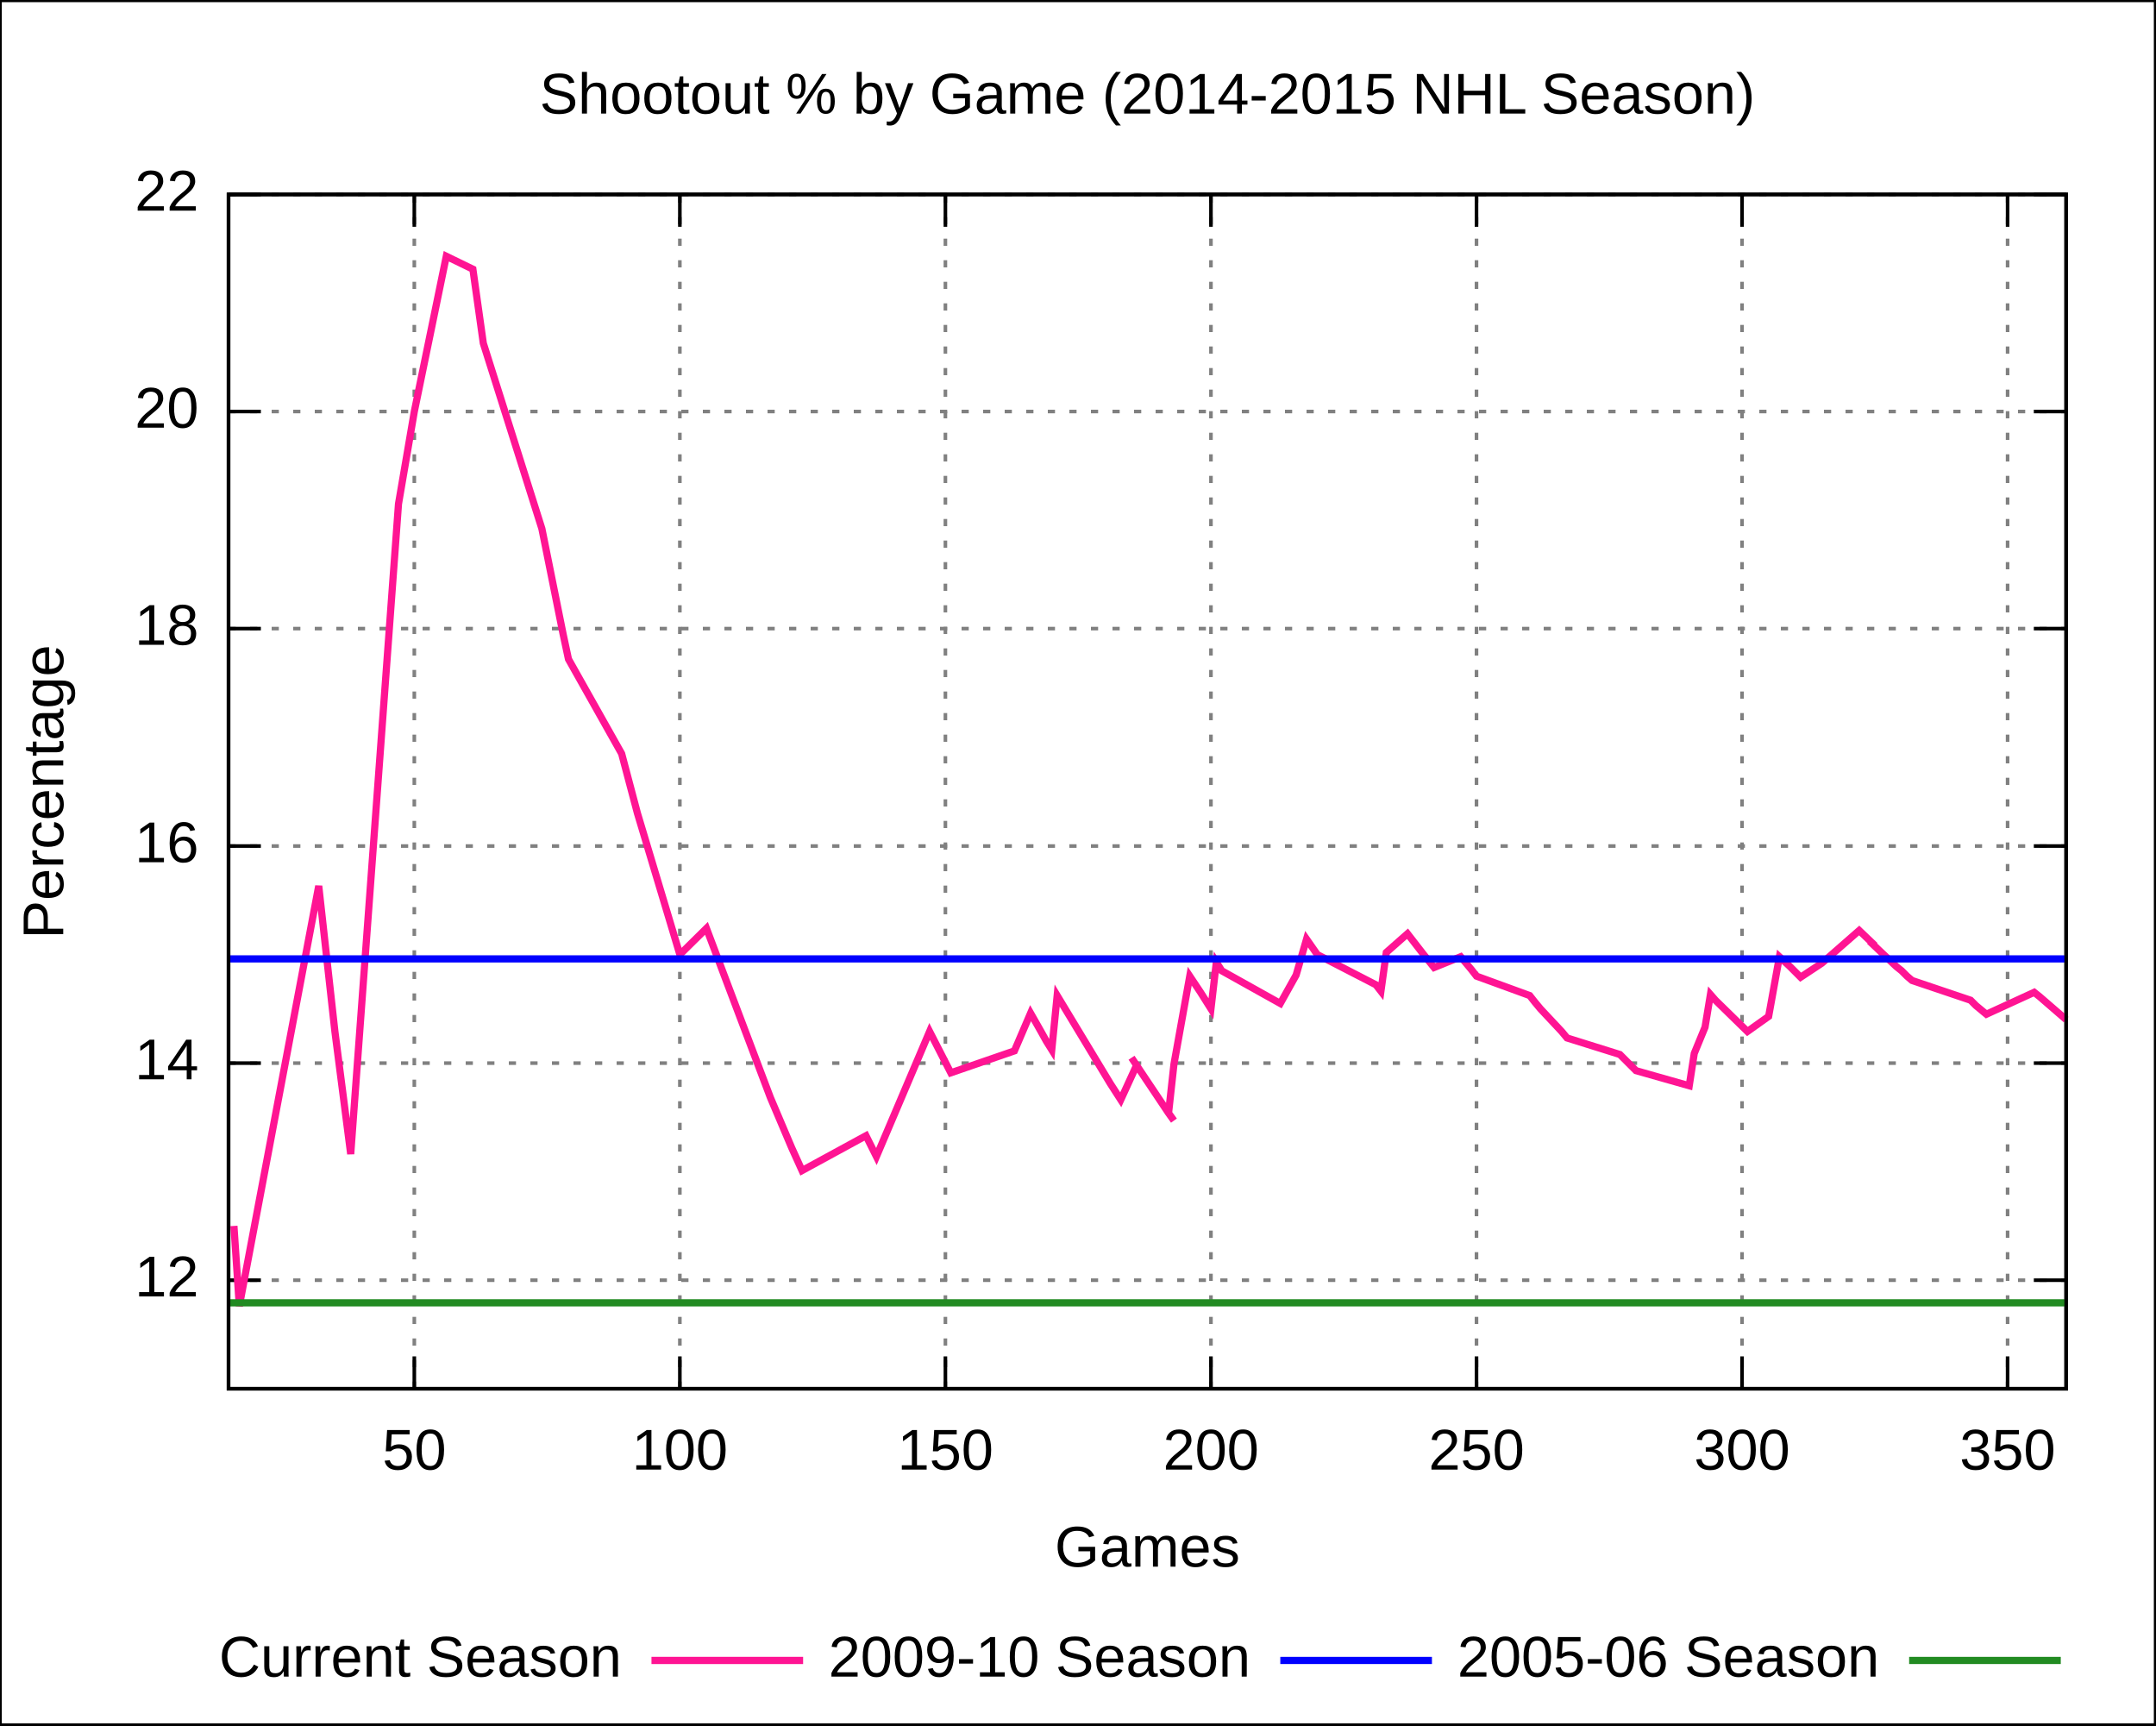
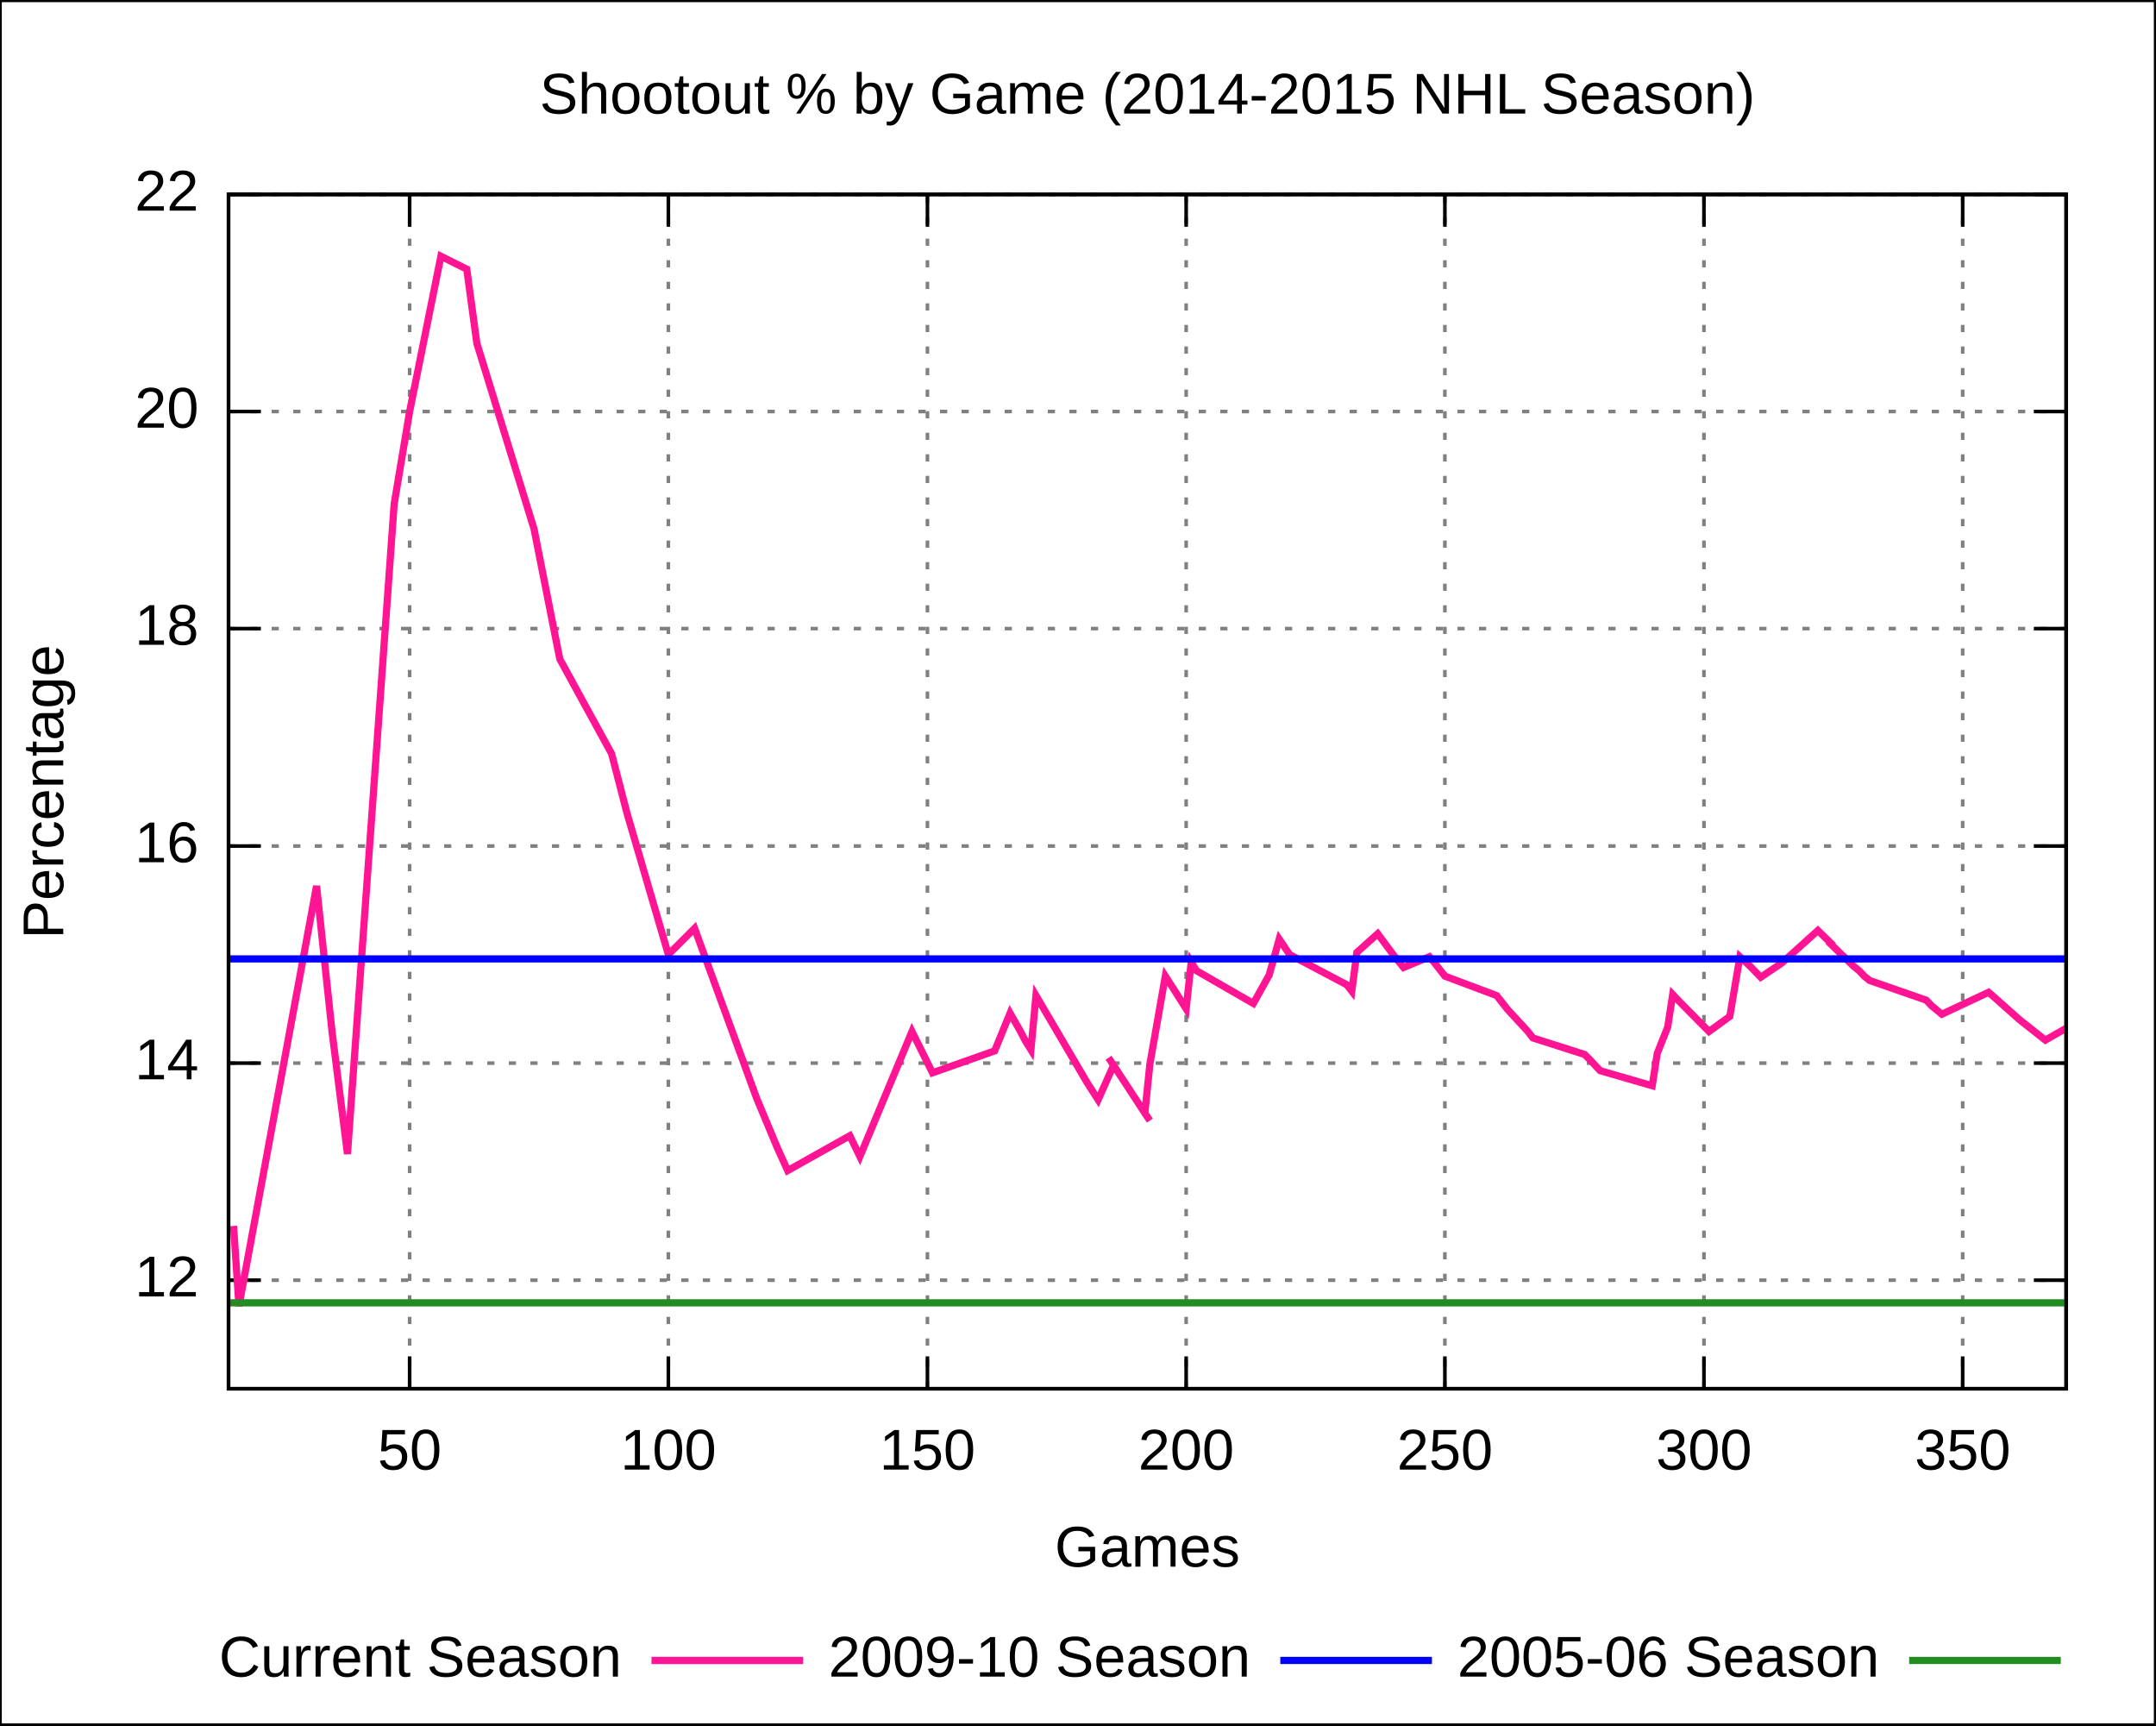
<svg xmlns="http://www.w3.org/2000/svg" xmlns:xlink="http://www.w3.org/1999/xlink" width="600" height="480" viewBox="0 0 600 480">
  <g id="gnuplot_canvas">
    <rect x="0" y="0" width="600" height="480" fill="none" />
    <defs>
      <circle id="gpDot" r="0.5" stroke-width="0.5" />
      <path id="gpPt0" stroke-width="0.222" stroke="currentColor" d="M-1,0 h2 M0,-1 v2" />
      <path id="gpPt1" stroke-width="0.222" stroke="currentColor" d="M-1,-1 L1,1 M1,-1 L-1,1" />
      <path id="gpPt2" stroke-width="0.222" stroke="currentColor" d="M-1,0 L1,0 M0,-1 L0,1 M-1,-1 L1,1 M-1,1 L1,-1" />
      <rect id="gpPt3" stroke-width="0.222" stroke="currentColor" x="-1" y="-1" width="2" height="2" />
      <rect id="gpPt4" stroke-width="0.222" stroke="currentColor" fill="currentColor" x="-1" y="-1" width="2" height="2" />
      <circle id="gpPt5" stroke-width="0.222" stroke="currentColor" cx="0" cy="0" r="1" />
      <use xlink:href="#gpPt5" id="gpPt6" fill="currentColor" stroke="none" />
      <path id="gpPt7" stroke-width="0.222" stroke="currentColor" d="M0,-1.33 L-1.33,0.67 L1.33,0.67 z" />
      <use xlink:href="#gpPt7" id="gpPt8" fill="currentColor" stroke="none" />
      <use xlink:href="#gpPt7" id="gpPt9" stroke="currentColor" transform="rotate(180)" />
      <use xlink:href="#gpPt9" id="gpPt10" fill="currentColor" stroke="none" />
      <use xlink:href="#gpPt3" id="gpPt11" stroke="currentColor" transform="rotate(45)" />
      <use xlink:href="#gpPt11" id="gpPt12" fill="currentColor" stroke="none" />
    </defs>
    <g style="fill:none; color:white; stroke:currentColor; stroke-width:1.00; stroke-linecap:butt; stroke-linejoin:miter">
</g>
    <g style="fill:none; color:black; stroke:currentColor; stroke-width:1.00; stroke-linecap:butt; stroke-linejoin:miter">
      <g style="stroke:none; shape-rendering:crispEdges">
        <polygon fill="rgb(255, 255, 255)" points="0.0,480.0 599.9,480.0 599.9,0.1 0.0,0.1 " />
      </g>
      <path stroke="black" d="M0.0,480.0 L0.0,0.1 L599.9,0.1 L599.9,480.0 L0.0,480.0  " />
    </g>
    <g style="fill:none; color:gray; stroke:currentColor; stroke-width:1.00; stroke-linecap:butt; stroke-linejoin:miter">
      <path stroke="gray" stroke-dasharray=" 2,4" class="gridline" d="M63.6,356.2 L575.0,356.2  " />
    </g>
    <g style="fill:none; color:black; stroke:currentColor; stroke-width:1.00; stroke-linecap:butt; stroke-linejoin:miter">
      <path stroke="black" d="M63.6,356.2 L72.6,356.2 M575.0,356.2 L566.0,356.2  " />
      <g transform="translate(55.3,360.7)" style="stroke:none; fill:black; font-family:Arial; font-size:12.00pt; text-anchor:end">
        <text> 12</text>
      </g>
    </g>
    <g style="fill:none; color:gray; stroke:currentColor; stroke-width:1.00; stroke-linecap:butt; stroke-linejoin:miter">
      <path stroke="gray" stroke-dasharray=" 2,4" class="gridline" d="M63.6,295.8 L575.0,295.8  " />
    </g>
    <g style="fill:none; color:black; stroke:currentColor; stroke-width:1.00; stroke-linecap:butt; stroke-linejoin:miter">
      <path stroke="black" d="M63.6,295.8 L72.6,295.8 M575.0,295.8 L566.0,295.8  " />
      <g transform="translate(55.3,300.3)" style="stroke:none; fill:black; font-family:Arial; font-size:12.00pt; text-anchor:end">
        <text> 14</text>
      </g>
    </g>
    <g style="fill:none; color:gray; stroke:currentColor; stroke-width:1.00; stroke-linecap:butt; stroke-linejoin:miter">
      <path stroke="gray" stroke-dasharray=" 2,4" class="gridline" d="M63.6,235.4 L575.0,235.4  " />
    </g>
    <g style="fill:none; color:black; stroke:currentColor; stroke-width:1.00; stroke-linecap:butt; stroke-linejoin:miter">
      <path stroke="black" d="M63.6,235.4 L72.6,235.4 M575.0,235.4 L566.0,235.4  " />
      <g transform="translate(55.3,239.9)" style="stroke:none; fill:black; font-family:Arial; font-size:12.00pt; text-anchor:end">
        <text> 16</text>
      </g>
    </g>
    <g style="fill:none; color:gray; stroke:currentColor; stroke-width:1.00; stroke-linecap:butt; stroke-linejoin:miter">
      <path stroke="gray" stroke-dasharray=" 2,4" class="gridline" d="M63.6,174.9 L575.0,174.9  " />
    </g>
    <g style="fill:none; color:black; stroke:currentColor; stroke-width:1.00; stroke-linecap:butt; stroke-linejoin:miter">
      <path stroke="black" d="M63.6,174.9 L72.6,174.9 M575.0,174.9 L566.0,174.9  " />
      <g transform="translate(55.3,179.4)" style="stroke:none; fill:black; font-family:Arial; font-size:12.00pt; text-anchor:end">
        <text> 18</text>
      </g>
    </g>
    <g style="fill:none; color:gray; stroke:currentColor; stroke-width:1.00; stroke-linecap:butt; stroke-linejoin:miter">
      <path stroke="gray" stroke-dasharray=" 2,4" class="gridline" d="M63.6,114.5 L575.0,114.5  " />
    </g>
    <g style="fill:none; color:black; stroke:currentColor; stroke-width:1.00; stroke-linecap:butt; stroke-linejoin:miter">
      <path stroke="black" d="M63.6,114.5 L72.6,114.5 M575.0,114.5 L566.0,114.5  " />
      <g transform="translate(55.3,119.0)" style="stroke:none; fill:black; font-family:Arial; font-size:12.00pt; text-anchor:end">
        <text> 20</text>
      </g>
    </g>
    <g style="fill:none; color:gray; stroke:currentColor; stroke-width:1.00; stroke-linecap:butt; stroke-linejoin:miter">
      <path stroke="gray" stroke-dasharray=" 2,4" class="gridline" d="M63.6,54.1 L575.0,54.1  " />
    </g>
    <g style="fill:none; color:black; stroke:currentColor; stroke-width:1.00; stroke-linecap:butt; stroke-linejoin:miter">
      <path stroke="black" d="M63.6,54.1 L72.6,54.1 M575.0,54.1 L566.0,54.1  " />
      <g transform="translate(55.3,58.6)" style="stroke:none; fill:black; font-family:Arial; font-size:12.00pt; text-anchor:end">
        <text> 22</text>
      </g>
    </g>
    <g style="fill:none; color:gray; stroke:currentColor; stroke-width:1.00; stroke-linecap:butt; stroke-linejoin:miter">
-       <path stroke="gray" stroke-dasharray=" 2,4" class="gridline" d="M115.3,386.4 L115.3,54.1  " />
+       <path stroke="gray" stroke-dasharray=" 2,4" class="gridline" d="M114.0,386.4 L114.0,54.1  " />
    </g>
    <g style="fill:none; color:black; stroke:currentColor; stroke-width:1.00; stroke-linecap:butt; stroke-linejoin:miter">
-       <path stroke="black" d="M115.3,386.4 L115.3,377.4 M115.3,54.1 L115.3,63.1  " />
-       <g transform="translate(115.3,408.9)" style="stroke:none; fill:black; font-family:Arial; font-size:12.00pt; text-anchor:middle">
+       <path stroke="black" d="M114.0,386.4 L114.0,377.4 M114.0,54.1 L114.0,63.1  " />
+       <g transform="translate(114.0,408.9)" style="stroke:none; fill:black; font-family:Arial; font-size:12.00pt; text-anchor:middle">
        <text> 50</text>
      </g>
    </g>
    <g style="fill:none; color:gray; stroke:currentColor; stroke-width:1.00; stroke-linecap:butt; stroke-linejoin:miter">
-       <path stroke="gray" stroke-dasharray=" 2,4" class="gridline" d="M189.2,386.4 L189.2,54.1  " />
+       <path stroke="gray" stroke-dasharray=" 2,4" class="gridline" d="M186.0,386.4 L186.0,54.1  " />
    </g>
    <g style="fill:none; color:black; stroke:currentColor; stroke-width:1.00; stroke-linecap:butt; stroke-linejoin:miter">
-       <path stroke="black" d="M189.2,386.4 L189.2,377.4 M189.2,54.1 L189.2,63.1  " />
-       <g transform="translate(189.2,408.9)" style="stroke:none; fill:black; font-family:Arial; font-size:12.00pt; text-anchor:middle">
+       <path stroke="black" d="M186.0,386.4 L186.0,377.4 M186.0,54.1 L186.0,63.1  " />
+       <g transform="translate(186.0,408.9)" style="stroke:none; fill:black; font-family:Arial; font-size:12.00pt; text-anchor:middle">
        <text> 100</text>
      </g>
    </g>
    <g style="fill:none; color:gray; stroke:currentColor; stroke-width:1.00; stroke-linecap:butt; stroke-linejoin:miter">
-       <path stroke="gray" stroke-dasharray=" 2,4" class="gridline" d="M263.1,386.4 L263.1,54.1  " />
+       <path stroke="gray" stroke-dasharray=" 2,4" class="gridline" d="M258.1,386.4 L258.1,54.1  " />
    </g>
    <g style="fill:none; color:black; stroke:currentColor; stroke-width:1.00; stroke-linecap:butt; stroke-linejoin:miter">
-       <path stroke="black" d="M263.1,386.4 L263.1,377.4 M263.1,54.1 L263.1,63.1  " />
-       <g transform="translate(263.1,408.9)" style="stroke:none; fill:black; font-family:Arial; font-size:12.00pt; text-anchor:middle">
+       <path stroke="black" d="M258.1,386.4 L258.1,377.4 M258.1,54.1 L258.1,63.1  " />
+       <g transform="translate(258.1,408.9)" style="stroke:none; fill:black; font-family:Arial; font-size:12.00pt; text-anchor:middle">
        <text> 150</text>
      </g>
    </g>
    <g style="fill:none; color:gray; stroke:currentColor; stroke-width:1.00; stroke-linecap:butt; stroke-linejoin:miter">
-       <path stroke="gray" stroke-dasharray=" 2,4" class="gridline" d="M337.0,386.4 L337.0,54.1  " />
+       <path stroke="gray" stroke-dasharray=" 2,4" class="gridline" d="M330.1,386.4 L330.1,54.1  " />
    </g>
    <g style="fill:none; color:black; stroke:currentColor; stroke-width:1.00; stroke-linecap:butt; stroke-linejoin:miter">
-       <path stroke="black" d="M337.0,386.4 L337.0,377.4 M337.0,54.1 L337.0,63.1  " />
-       <g transform="translate(337.0,408.9)" style="stroke:none; fill:black; font-family:Arial; font-size:12.00pt; text-anchor:middle">
+       <path stroke="black" d="M330.1,386.4 L330.1,377.4 M330.1,54.1 L330.1,63.1  " />
+       <g transform="translate(330.1,408.9)" style="stroke:none; fill:black; font-family:Arial; font-size:12.00pt; text-anchor:middle">
        <text> 200</text>
      </g>
    </g>
    <g style="fill:none; color:gray; stroke:currentColor; stroke-width:1.00; stroke-linecap:butt; stroke-linejoin:miter">
-       <path stroke="gray" stroke-dasharray=" 2,4" class="gridline" d="M410.9,386.4 L410.9,54.1  " />
+       <path stroke="gray" stroke-dasharray=" 2,4" class="gridline" d="M402.1,386.4 L402.1,54.1  " />
    </g>
    <g style="fill:none; color:black; stroke:currentColor; stroke-width:1.00; stroke-linecap:butt; stroke-linejoin:miter">
-       <path stroke="black" d="M410.9,386.4 L410.9,377.4 M410.9,54.1 L410.9,63.1  " />
-       <g transform="translate(410.9,408.9)" style="stroke:none; fill:black; font-family:Arial; font-size:12.00pt; text-anchor:middle">
+       <path stroke="black" d="M402.1,386.4 L402.1,377.4 M402.1,54.1 L402.1,63.1  " />
+       <g transform="translate(402.1,408.9)" style="stroke:none; fill:black; font-family:Arial; font-size:12.00pt; text-anchor:middle">
        <text> 250</text>
      </g>
    </g>
    <g style="fill:none; color:gray; stroke:currentColor; stroke-width:1.00; stroke-linecap:butt; stroke-linejoin:miter">
-       <path stroke="gray" stroke-dasharray=" 2,4" class="gridline" d="M484.8,386.4 L484.8,54.1  " />
+       <path stroke="gray" stroke-dasharray=" 2,4" class="gridline" d="M474.2,386.4 L474.2,54.1  " />
    </g>
    <g style="fill:none; color:black; stroke:currentColor; stroke-width:1.00; stroke-linecap:butt; stroke-linejoin:miter">
-       <path stroke="black" d="M484.8,386.4 L484.8,377.4 M484.8,54.1 L484.8,63.1  " />
-       <g transform="translate(484.8,408.9)" style="stroke:none; fill:black; font-family:Arial; font-size:12.00pt; text-anchor:middle">
+       <path stroke="black" d="M474.2,386.4 L474.2,377.4 M474.2,54.1 L474.2,63.1  " />
+       <g transform="translate(474.2,408.9)" style="stroke:none; fill:black; font-family:Arial; font-size:12.00pt; text-anchor:middle">
        <text> 300</text>
      </g>
    </g>
    <g style="fill:none; color:gray; stroke:currentColor; stroke-width:1.00; stroke-linecap:butt; stroke-linejoin:miter">
-       <path stroke="gray" stroke-dasharray=" 2,4" class="gridline" d="M558.7,386.4 L558.7,54.1  " />
+       <path stroke="gray" stroke-dasharray=" 2,4" class="gridline" d="M546.2,386.4 L546.2,54.1  " />
    </g>
    <g style="fill:none; color:black; stroke:currentColor; stroke-width:1.00; stroke-linecap:butt; stroke-linejoin:miter">
-       <path stroke="black" d="M558.7,386.4 L558.7,377.4 M558.7,54.1 L558.7,63.1  " />
-       <g transform="translate(558.7,408.9)" style="stroke:none; fill:black; font-family:Arial; font-size:12.00pt; text-anchor:middle">
+       <path stroke="black" d="M546.2,386.4 L546.2,377.4 M546.2,54.1 L546.2,63.1  " />
+       <g transform="translate(546.2,408.9)" style="stroke:none; fill:black; font-family:Arial; font-size:12.00pt; text-anchor:middle">
        <text> 350</text>
      </g>
      <path stroke="black" d="M63.6,54.1 L63.6,386.4 L575.0,386.4 L575.0,54.1 L63.6,54.1 Z  " />
      <g transform="translate(17.6,220.3) rotate(270)" style="stroke:none; fill:black; font-family:Arial; font-size:12.00pt; text-anchor:middle">
        <text>Percentage</text>
      </g>
      <g transform="translate(319.3,435.9)" style="stroke:none; fill:black; font-family:Arial; font-size:12.00pt; text-anchor:middle">
        <text>Games</text>
      </g>
      <g transform="translate(319.3,31.6)" style="stroke:none; fill:black; font-family:Arial; font-size:12.00pt; text-anchor:middle">
        <text>Shootout % by Game (2014-2015 NHL Season)</text>
      </g>
    </g>
    <g id="gnuplot_plot_1">
      <g style="fill:none; color:white; stroke:black; stroke-width:2.00; stroke-linecap:butt; stroke-linejoin:miter">
</g>
      <g style="fill:none; color:red; stroke:currentColor; stroke-width:2.00; stroke-linecap:butt; stroke-linejoin:miter">
        <g transform="translate(173.0,466.5)" style="stroke:none; fill:black; font-family:Arial; font-size:12.00pt; text-anchor:end">
          <text>Current Season</text>
        </g>
-         <path stroke="rgb(255,  20, 147)" d="M181.3,462.0 L223.5,462.0 M65.1,341.1 L66.6,363.4 L88.7,246.5 L93.2,287.0 L97.6,321.1 L110.9,140.2    L115.3,114.5 L124.2,71.3 L131.6,74.9 L134.5,95.5 L150.8,147.1 L156.7,176.4 L158.2,183.4 L173.0,209.7    L177.4,226.3 L189.2,265.6 L196.6,258.3 L214.4,305.4 L220.3,319.3 L223.2,325.7 L241.0,316.0 L243.9,321.8    L258.7,287.0 L264.6,298.5 L282.3,292.4 L286.8,281.9 L289.7,287.0 L291.2,289.7 L292.7,292.1 L294.2,277.0    L309.0,301.5 L311.9,306.0 L316.3,296.4 L314.9,294.3 L316.3,296.4 L325.2,309.7 L326.7,311.8 L325.2,309.7    L326.7,296.1 L331.1,271.6 L334.1,276.1 L337.0,280.7 L338.5,267.7 L340.0,270.1 L356.3,279.2 L360.7,271.3    L363.6,261.3 L366.6,265.6 L382.9,274.0 L384.3,275.8 L385.8,265.0 L391.7,259.8 L396.2,265.6 L399.1,269.2    L406.5,266.2 L408.0,268.0 L409.5,269.8 L410.9,271.6 L425.7,277.0 L427.2,278.9 L428.7,280.7 L434.6,287.0    L436.1,288.8 L450.8,293.4 L452.3,294.9 L455.3,297.9 L470.1,302.1 L471.5,293.1 L474.5,285.8 L476.0,276.7    L477.4,278.3 L486.3,287.0 L492.2,282.8 L495.2,266.2 L498.1,268.9 L501.1,271.9 L507.0,268.0 L517.4,258.9    L521.8,263.1 L520.3,261.9 L527.7,268.9 L529.2,270.1 L530.7,271.6 L532.1,272.8 L548.4,278.3 L549.9,279.8    L552.8,282.2 L566.1,276.1 L567.6,277.3 L575.0,283.7  " />
+         <path stroke="rgb(255,  20, 147)" d="M181.3,462.0 L223.5,462.0 M65.0,341.1 L66.5,363.4 L88.1,246.5 L92.4,287.0 L96.7,321.1 L109.7,140.2    L114.0,114.5 L122.7,71.3 L129.9,74.9 L132.7,95.5 L148.6,147.1 L154.4,176.4 L155.8,183.4 L170.2,209.7    L174.5,226.3 L186.0,265.6 L193.3,258.3 L210.5,305.4 L216.3,319.3 L219.2,325.7 L236.5,316.0 L239.3,321.8    L253.8,287.0 L259.5,298.5 L276.8,292.4 L281.1,281.9 L284.0,287.0 L285.4,289.7 L286.9,292.1 L288.3,277.0    L302.7,301.5 L305.6,306.0 L309.9,296.4 L308.5,294.3 L309.9,296.4 L318.6,309.7 L320.0,311.8 L318.6,309.7    L320.0,296.1 L324.3,271.6 L327.2,276.1 L330.1,280.7 L331.5,267.7 L333.0,270.1 L348.8,279.2 L353.2,271.3    L356.0,261.3 L358.9,265.6 L374.8,274.0 L376.2,275.8 L377.6,265.0 L383.4,259.8 L387.7,265.6 L390.6,269.2    L397.8,266.2 L399.3,268.0 L400.7,269.8 L402.1,271.6 L416.5,277.0 L418.0,278.9 L419.4,280.7 L425.2,287.0    L426.6,288.8 L441.0,293.4 L442.5,294.9 L445.3,297.9 L459.8,302.1 L461.2,293.1 L464.1,285.8 L465.5,276.7    L467.0,278.3 L475.6,287.0 L481.4,282.8 L484.2,266.2 L487.1,268.9 L490.0,271.9 L495.8,268.0 L505.9,258.9    L510.2,263.1 L508.7,261.9 L515.9,268.9 L517.4,270.1 L518.8,271.6 L520.3,272.8 L536.1,278.3 L537.5,279.8    L540.4,282.2 L553.4,276.1 L554.8,277.3 L562.0,283.7 L569.2,289.4 L575.0,286.1  " />
      </g>
    </g>
    <g id="gnuplot_plot_2">
      <g style="fill:none; color:green; stroke:currentColor; stroke-width:2.00; stroke-linecap:butt; stroke-linejoin:miter">
        <g transform="translate(348.0,466.5)" style="stroke:none; fill:black; font-family:Arial; font-size:12.00pt; text-anchor:end">
          <text>2009-10 Season</text>
        </g>
        <path stroke="rgb(  0,   0, 255)" d="M356.3,462.0 L398.5,462.0 M63.6,266.8 L68.8,266.8 L73.9,266.8 L79.1,266.8 L84.3,266.8 L89.4,266.8    L94.6,266.8 L99.8,266.8 L104.9,266.8 L110.1,266.8 L115.3,266.8 L120.4,266.8 L125.6,266.8 L130.8,266.8    L135.9,266.8 L141.1,266.8 L146.3,266.8 L151.4,266.8 L156.6,266.8 L161.7,266.8 L166.9,266.8 L172.1,266.8    L177.2,266.8 L182.4,266.8 L187.6,266.8 L192.7,266.8 L197.9,266.8 L203.1,266.8 L208.2,266.8 L213.4,266.8    L218.6,266.8 L223.7,266.8 L228.9,266.8 L234.1,266.8 L239.2,266.8 L244.4,266.8 L249.6,266.8 L254.7,266.8    L259.9,266.8 L265.1,266.8 L270.2,266.8 L275.4,266.8 L280.6,266.8 L285.7,266.8 L290.9,266.8 L296.1,266.8    L301.2,266.8 L306.4,266.8 L311.6,266.8 L316.7,266.8 L321.9,266.8 L327.0,266.8 L332.2,266.8 L337.4,266.8    L342.5,266.8 L347.7,266.8 L352.9,266.8 L358.0,266.8 L363.2,266.8 L368.4,266.8 L373.5,266.8 L378.7,266.8    L383.9,266.8 L389.0,266.8 L394.2,266.8 L399.4,266.8 L404.5,266.8 L409.7,266.8 L414.9,266.8 L420.0,266.8    L425.2,266.8 L430.4,266.8 L435.5,266.8 L440.7,266.8 L445.9,266.8 L451.0,266.8 L456.2,266.8 L461.4,266.8    L466.5,266.8 L471.7,266.8 L476.9,266.8 L482.0,266.8 L487.2,266.8 L492.3,266.8 L497.5,266.8 L502.7,266.8    L507.8,266.8 L513.0,266.8 L518.2,266.8 L523.3,266.8 L528.5,266.8 L533.7,266.8 L538.8,266.8 L544.0,266.8    L549.2,266.8 L554.3,266.8 L559.5,266.8 L564.7,266.8 L569.8,266.8 L575.0,266.8  " />
      </g>
    </g>
    <g id="gnuplot_plot_3">
      <g style="fill:none; color:blue; stroke:currentColor; stroke-width:2.00; stroke-linecap:butt; stroke-linejoin:miter">
        <g transform="translate(523.0,466.5)" style="stroke:none; fill:black; font-family:Arial; font-size:12.00pt; text-anchor:end">
          <text>2005-06 Season</text>
        </g>
        <path stroke="rgb( 34, 139,  34)" d="M531.3,462.0 L573.5,462.0 M63.6,362.5 L68.8,362.5 L73.9,362.5 L79.1,362.5 L84.3,362.5 L89.4,362.5    L94.6,362.5 L99.8,362.5 L104.9,362.5 L110.1,362.5 L115.3,362.5 L120.4,362.5 L125.6,362.5 L130.8,362.5    L135.9,362.5 L141.1,362.5 L146.3,362.5 L151.4,362.5 L156.6,362.5 L161.7,362.5 L166.9,362.5 L172.1,362.5    L177.2,362.5 L182.4,362.5 L187.6,362.5 L192.7,362.5 L197.9,362.5 L203.1,362.5 L208.2,362.5 L213.4,362.5    L218.6,362.5 L223.7,362.5 L228.9,362.5 L234.1,362.5 L239.2,362.5 L244.4,362.5 L249.6,362.5 L254.7,362.5    L259.9,362.5 L265.1,362.5 L270.2,362.5 L275.4,362.5 L280.6,362.5 L285.7,362.5 L290.9,362.5 L296.1,362.5    L301.2,362.5 L306.4,362.5 L311.6,362.5 L316.7,362.5 L321.9,362.5 L327.0,362.5 L332.2,362.5 L337.4,362.5    L342.5,362.5 L347.7,362.5 L352.9,362.5 L358.0,362.5 L363.2,362.5 L368.4,362.5 L373.5,362.5 L378.7,362.5    L383.9,362.5 L389.0,362.5 L394.2,362.5 L399.4,362.5 L404.5,362.5 L409.7,362.5 L414.9,362.5 L420.0,362.5    L425.2,362.5 L430.4,362.5 L435.5,362.5 L440.7,362.5 L445.9,362.5 L451.0,362.5 L456.2,362.5 L461.4,362.5    L466.5,362.5 L471.7,362.5 L476.9,362.5 L482.0,362.5 L487.2,362.5 L492.3,362.5 L497.5,362.5 L502.7,362.5    L507.8,362.5 L513.0,362.5 L518.2,362.5 L523.3,362.5 L528.5,362.5 L533.7,362.5 L538.8,362.5 L544.0,362.5    L549.2,362.5 L554.3,362.5 L559.5,362.5 L564.7,362.5 L569.8,362.5 L575.0,362.5  " />
      </g>
    </g>
    <g style="fill:none; color:white; stroke:rgb( 34, 139,  34); stroke-width:1.00; stroke-linecap:butt; stroke-linejoin:miter">
</g>
    <g style="fill:none; color:black; stroke:currentColor; stroke-width:1.00; stroke-linecap:butt; stroke-linejoin:miter">
      <path stroke="black" d="M63.6,54.1 L63.6,386.4 L575.0,386.4 L575.0,54.1 L63.6,54.1 Z  " />
    </g>
  </g>
</svg>
